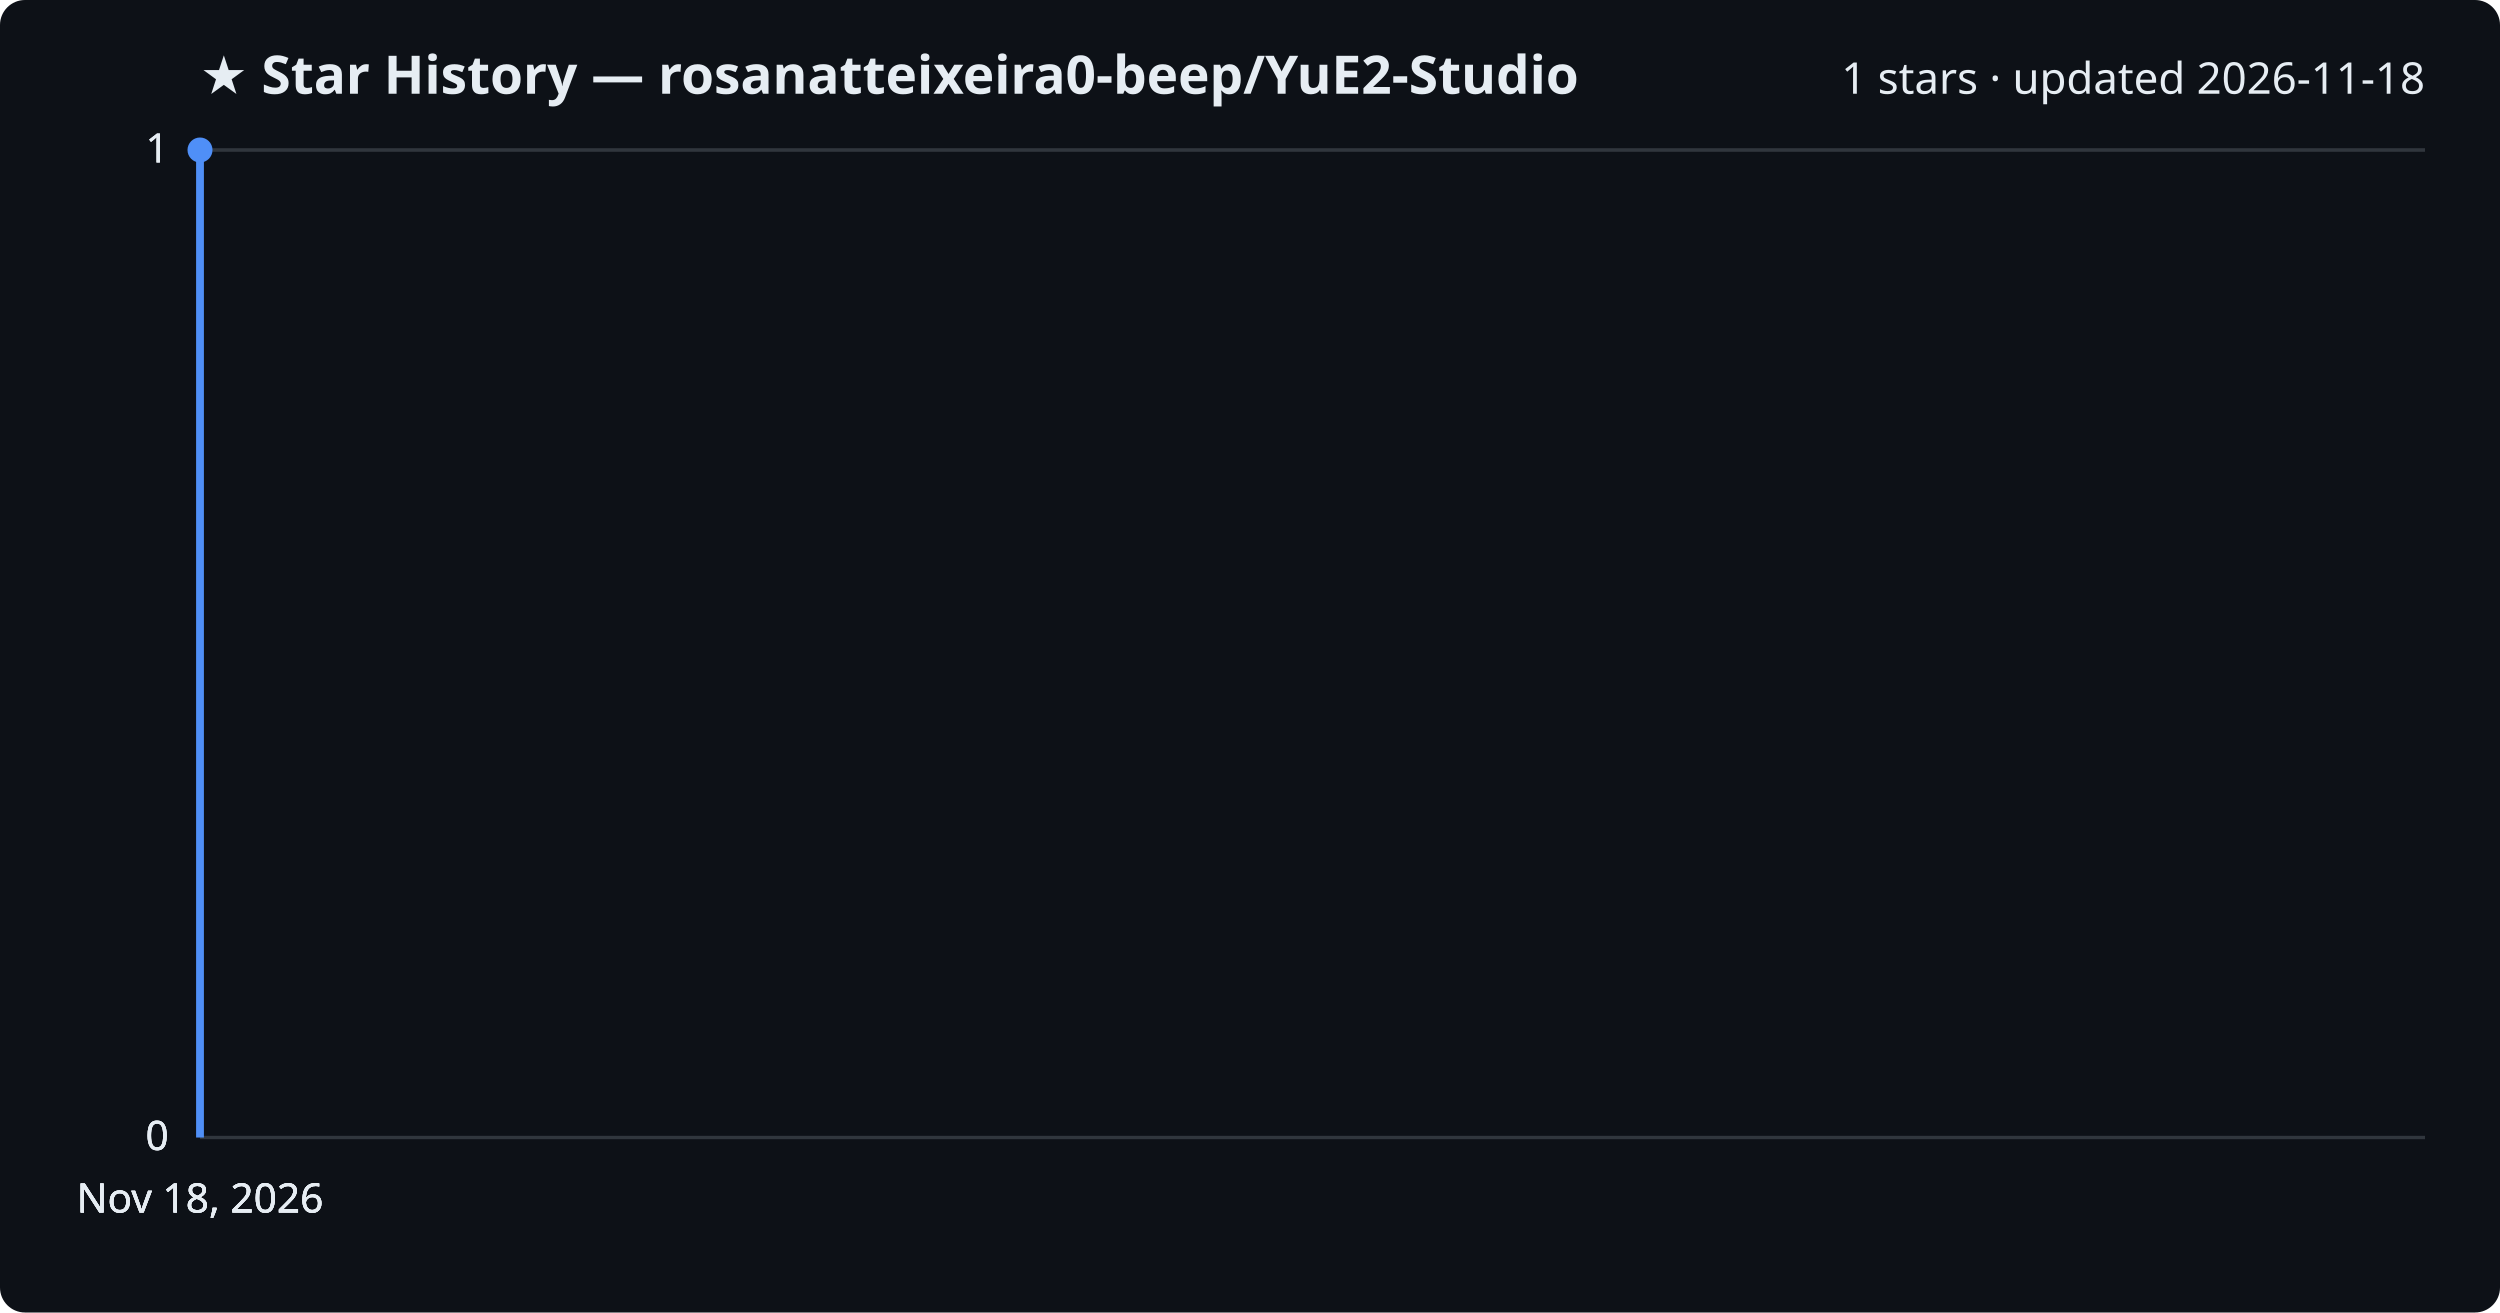
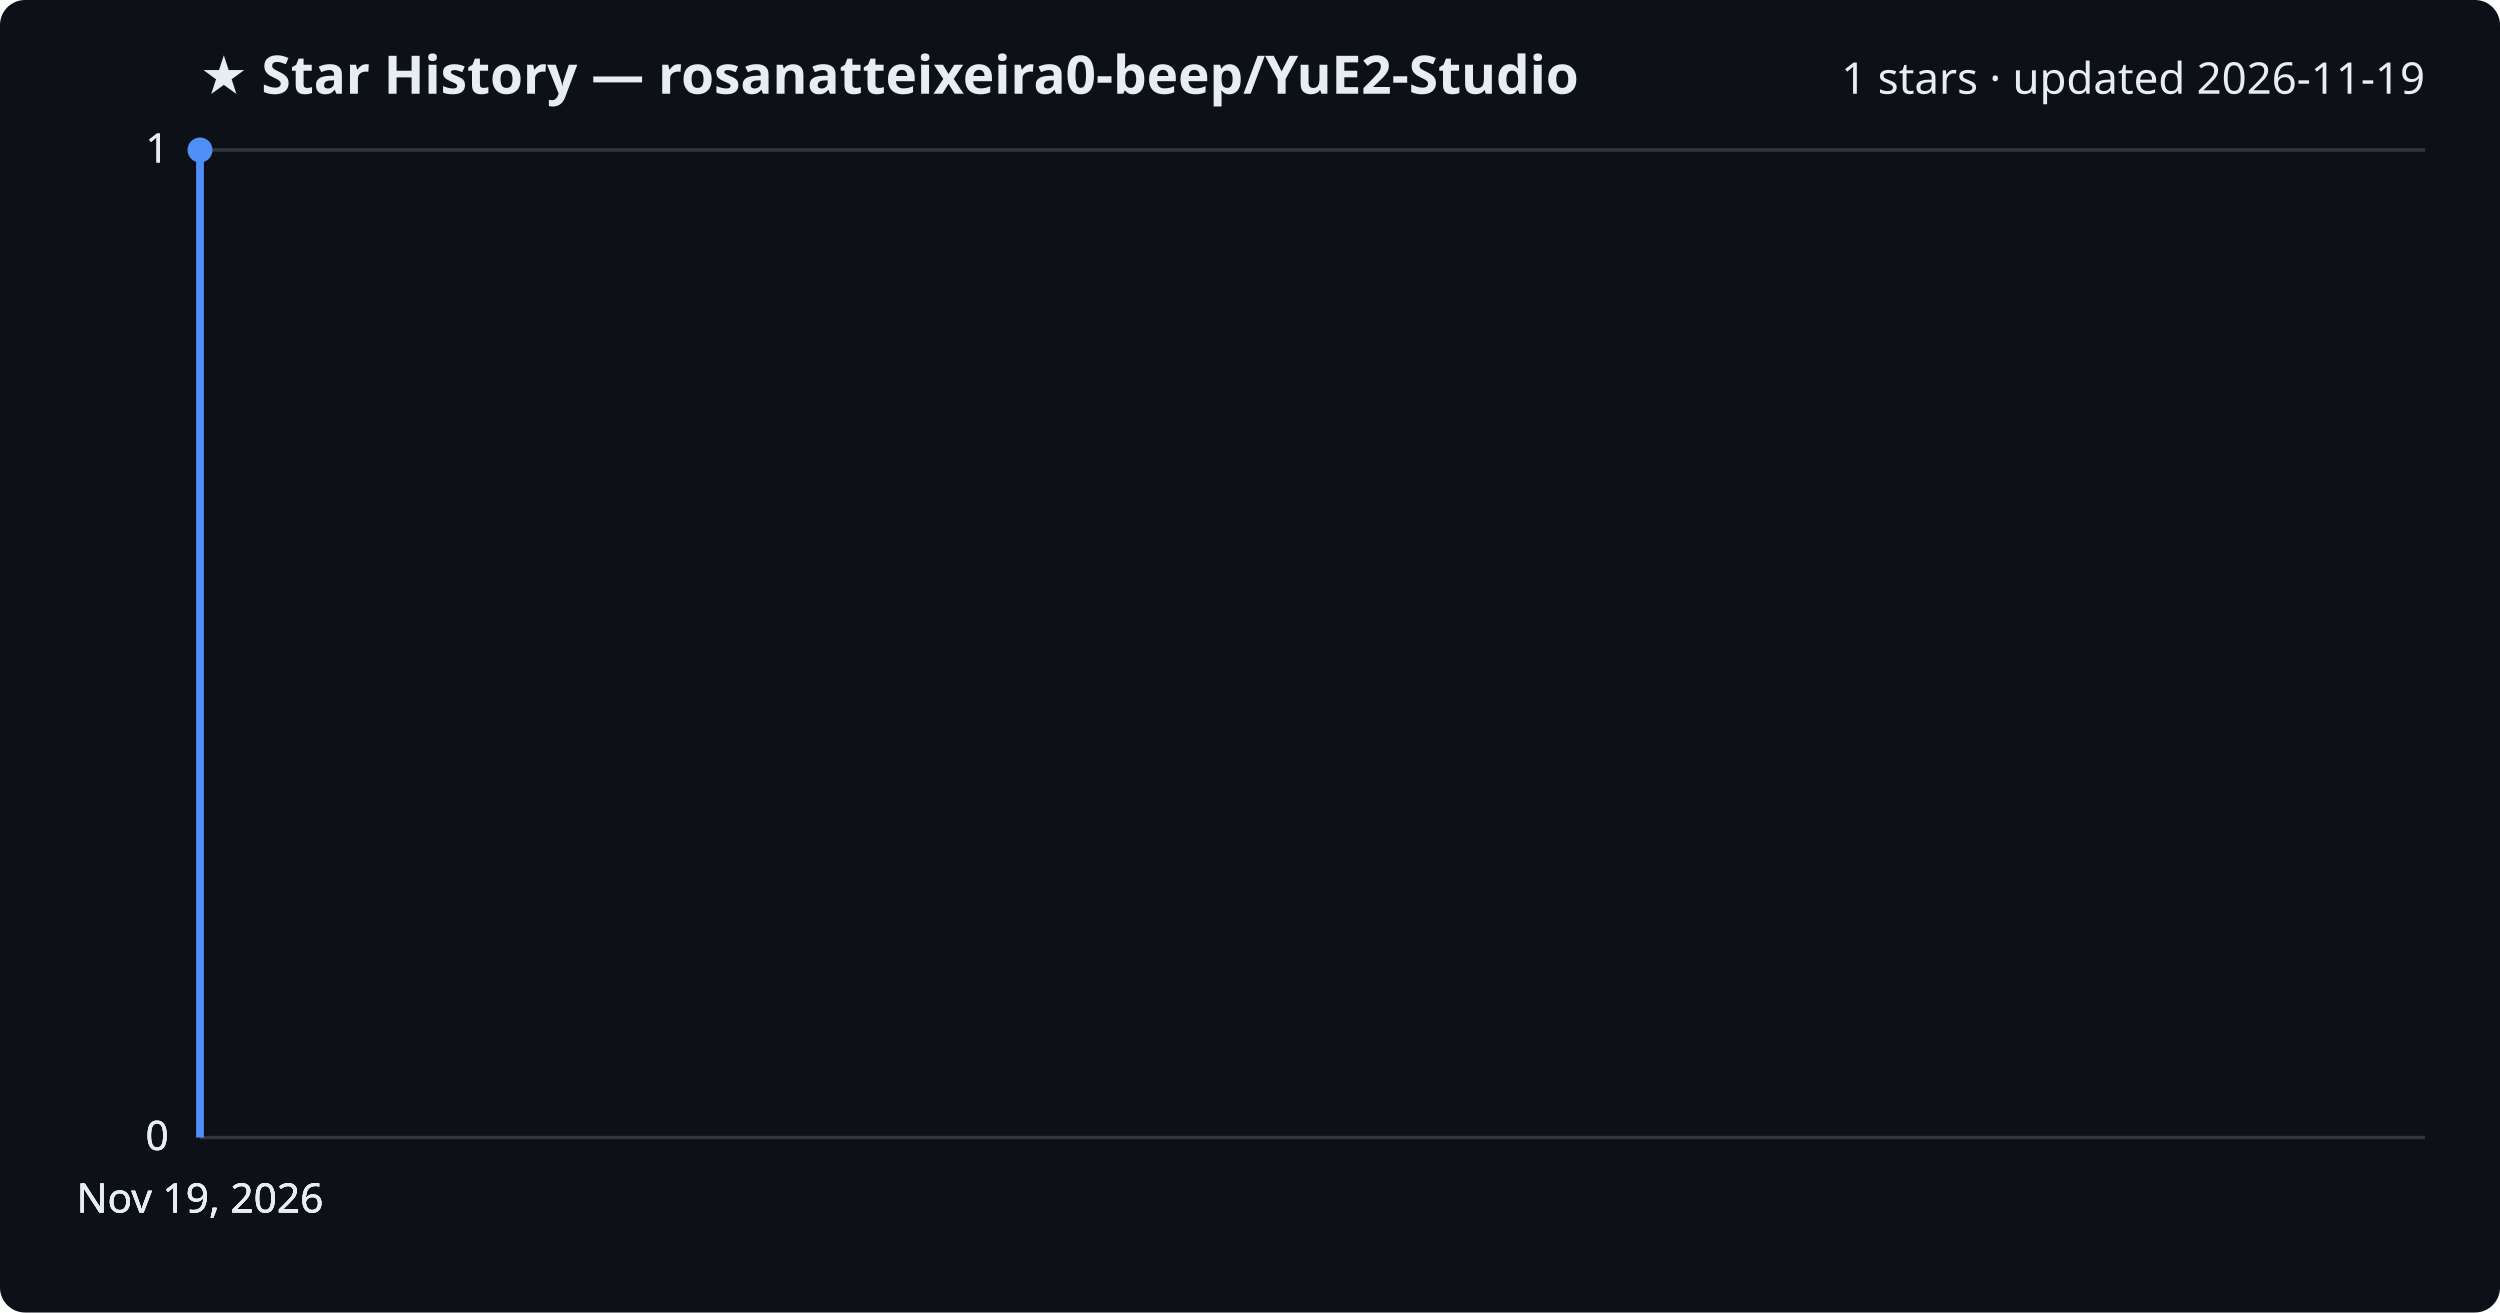
<svg xmlns="http://www.w3.org/2000/svg" viewBox="0 0 800 420" font-family="Segoe UI, sans-serif">
  <rect width="800" height="420" fill="#0d1117" rx="8" />
  <text x="64" y="30" fill="#e6edf3" font-size="17" font-weight="700">★ Star History — rosanatteixeira0-beep/YuE2-Studio</text>
-   <text x="776" y="30" fill="#e6edf3" font-size="14" text-anchor="end">1 stars · updated 2026-11-18</text>
+   <text x="776" y="30" fill="#e6edf3" font-size="14" text-anchor="end">1 stars · updated 2026-11-19</text>
  <line x1="64" y1="364.0" x2="776" y2="364.0" stroke="#30363d" stroke-width="1" />
  <text x="54" y="368.0" fill="#e6edf3" font-size="13" text-anchor="end">0</text>
  <line x1="64" y1="364.0" x2="776" y2="364.0" stroke="#30363d" stroke-width="1" />
  <text x="54" y="368.0" fill="#e6edf3" font-size="13" text-anchor="end">0</text>
  <line x1="64" y1="364.0" x2="776" y2="364.0" stroke="#30363d" stroke-width="1" />
  <text x="54" y="368.0" fill="#e6edf3" font-size="13" text-anchor="end">0</text>
  <line x1="64" y1="48.0" x2="776" y2="48.0" stroke="#30363d" stroke-width="1" />
  <text x="54" y="52.0" fill="#e6edf3" font-size="13" text-anchor="end">1</text>
  <line x1="64" y1="48.0" x2="776" y2="48.0" stroke="#30363d" stroke-width="1" />
  <text x="54" y="52.0" fill="#e6edf3" font-size="13" text-anchor="end">1</text>
  <path d="M64.0,364.0 L64.0,48.0 L64.0,48.0" fill="none" stroke="#4f8ff7" stroke-width="2.5" stroke-linejoin="round" />
  <circle cx="64.0" cy="48.0" r="4" fill="#4f8ff7" />
-   <text x="64.0" y="388" fill="#e6edf3" font-size="13" text-anchor="middle">Nov 18, 2026</text>
-   <text x="64.0" y="388" fill="#e6edf3" font-size="13" text-anchor="middle">Nov 18, 2026</text>
-   <text x="64.0" y="388" fill="#e6edf3" font-size="13" text-anchor="middle">Nov 18, 2026</text>
-   <text x="64.0" y="388" fill="#e6edf3" font-size="13" text-anchor="middle">Nov 18, 2026</text>
+   <text x="64.0" y="388" fill="#e6edf3" font-size="13" text-anchor="middle">Nov 19, 2026</text>
+   <text x="64.0" y="388" fill="#e6edf3" font-size="13" text-anchor="middle">Nov 19, 2026</text>
+   <text x="64.0" y="388" fill="#e6edf3" font-size="13" text-anchor="middle">Nov 19, 2026</text>
+   <text x="64.0" y="388" fill="#e6edf3" font-size="13" text-anchor="middle">Nov 19, 2026</text>
</svg>
